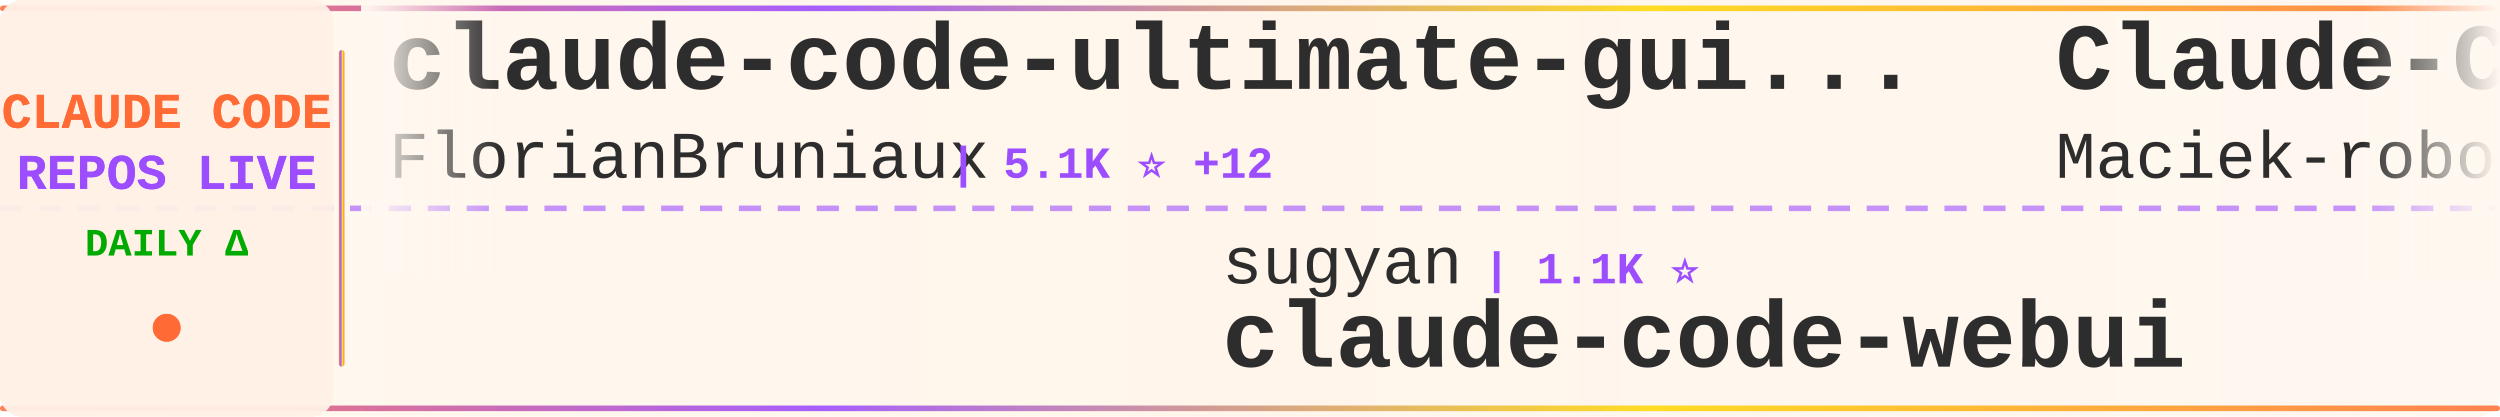
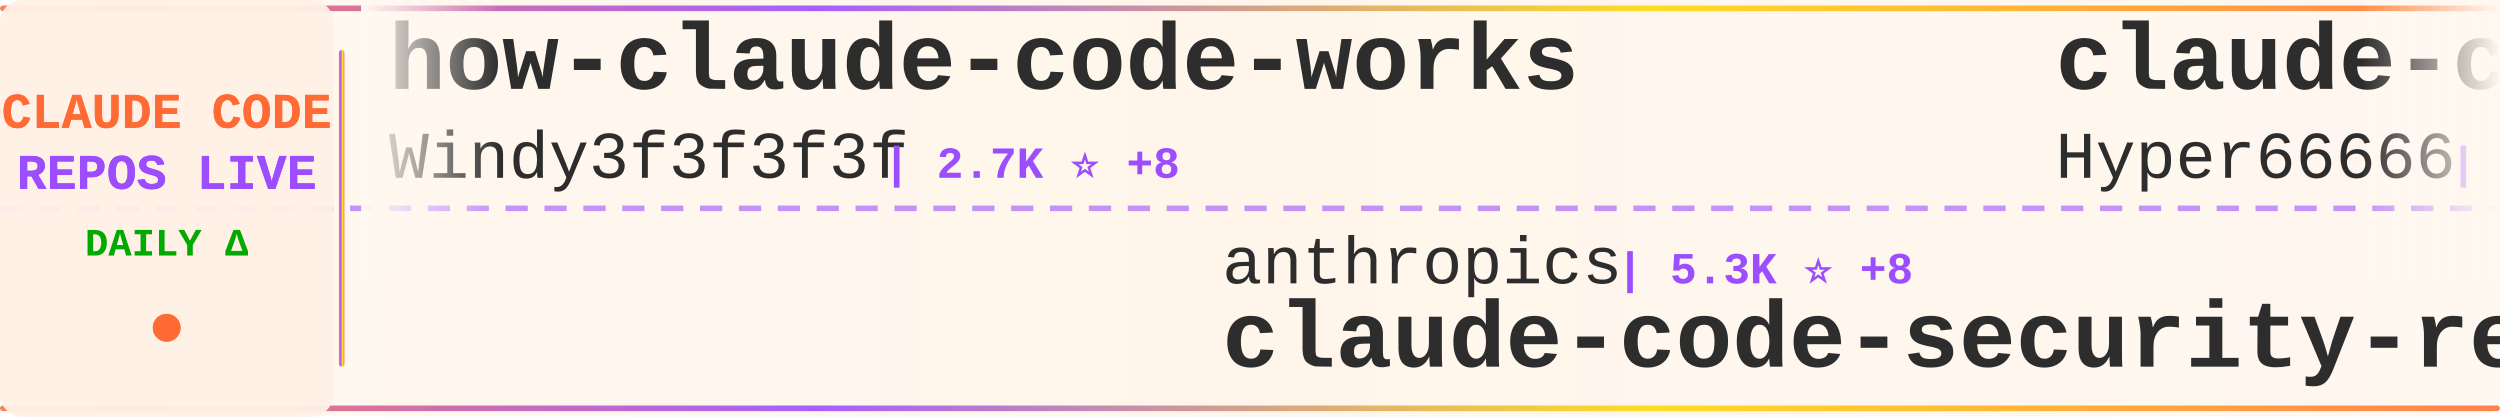
<svg xmlns="http://www.w3.org/2000/svg" width="900" height="150">
  <defs>
    <linearGradient id="tickerBg" x1="0%" y1="0%" x2="100%" y2="0%">
      <stop offset="0%" style="stop-color:#fff8f0;stop-opacity:0.98" />
      <stop offset="50%" style="stop-color:#fff5eb;stop-opacity:1" />
      <stop offset="100%" style="stop-color:#fff8f0;stop-opacity:0.98" />
    </linearGradient>
    <linearGradient id="borderGrad" x1="0%" y1="0%" x2="100%" y2="0%">
      <stop offset="0%" style="stop-color:#FF6B35;stop-opacity:0.85">
        <animate attributeName="stop-opacity" values="0.85;1;0.85" dur="2s" repeatCount="indefinite" />
      </stop>
      <stop offset="33%" style="stop-color:#9C4EFF;stop-opacity:0.9">
        <animate attributeName="stop-opacity" values="0.9;1;0.9" dur="2.2s" repeatCount="indefinite" />
      </stop>
      <stop offset="66%" style="stop-color:#FFD700;stop-opacity:0.85">
        <animate attributeName="stop-opacity" values="0.85;1;0.85" dur="1.8s" repeatCount="indefinite" />
      </stop>
      <stop offset="100%" style="stop-color:#FF6B35;stop-opacity:0.85">
        <animate attributeName="stop-opacity" values="0.85;1;0.85" dur="2s" repeatCount="indefinite" />
      </stop>
    </linearGradient>
    <filter id="textGlow">
      <feGaussianBlur stdDeviation="0.15" result="coloredBlur" />
      <feMerge>
        <feMergeNode in="coloredBlur" />
        <feMergeNode in="SourceGraphic" />
      </feMerge>
    </filter>
    <filter id="metricGlow">
      <feGaussianBlur stdDeviation="0.2" result="coloredBlur" />
      <feMerge>
        <feMergeNode in="coloredBlur" />
        <feMergeNode in="SourceGraphic" />
      </feMerge>
    </filter>
    <linearGradient id="leftFade" x1="0%" y1="0%" x2="100%" y2="0%">
      <stop offset="0%" style="stop-color:#fff8f0;stop-opacity:1" />
      <stop offset="100%" style="stop-color:#fff8f0;stop-opacity:0" />
    </linearGradient>
    <linearGradient id="rightFade" x1="0%" y1="0%" x2="100%" y2="0%">
      <stop offset="0%" style="stop-color:#fff8f0;stop-opacity:0" />
      <stop offset="100%" style="stop-color:#fff8f0;stop-opacity:1" />
    </linearGradient>
  </defs>
  <rect width="900" height="150" fill="url(#tickerBg)" rx="8" />
  <rect x="0" y="2" width="900" height="2" fill="url(#borderGrad)" rx="1" />
  <rect x="0" y="146" width="900" height="2" fill="url(#borderGrad)" rx="1" />
  <line x1="0" y1="75" x2="900" y2="75" stroke="#9C4EFF" stroke-width="2" stroke-dasharray="8 6" opacity="0.6" />
  <rect x="0" y="0" width="120" height="150" fill="#fff0e6" opacity="0.95" rx="8" />
  <text x="60" y="46" font-family="'Courier New', monospace" font-size="18" font-weight="bold" fill="#FF6B35" text-anchor="middle" filter="url(#textGlow)">
    CLAUDE CODE
  </text>
  <text x="60" y="68" font-family="'Courier New', monospace" font-size="18" font-weight="bold" fill="#9C4EFF" text-anchor="middle" filter="url(#textGlow)">
    REPOS LIVE
  </text>
  <text x="60" y="92" font-family="'Courier New', monospace" font-size="14" font-weight="bold" fill="#00aa00" text-anchor="middle">
    DAILY Δ
  </text>
  <circle cx="60" cy="118" r="5" fill="#FF6B35" filter="url(#metricGlow)">
    <animate attributeName="r" values="4;6;4" dur="1.5s" repeatCount="indefinite" />
    <animate attributeName="opacity" values="0.6;1;0.6" dur="1.5s" repeatCount="indefinite" />
  </circle>
  <rect x="122" y="18" width="2" height="114" fill="url(#borderGrad)" rx="1" />
  <clipPath id="tickerClip">
    <rect x="130" y="0" width="770" height="150" />
  </clipPath>
  <g clip-path="url(#tickerClip)">
    <g id="tickerItems">
      <animateTransform attributeName="transform" attributeType="XML" type="translate" from="0 0" to="-3000 0" dur="54s" repeatCount="indefinite" />
      <g transform="translate(0, 0)">
-         <text x="140" y="32" font-family="'Courier New', monospace" font-size="34" font-weight="bold" fill="#2d2d2d">claude-code-ultimate-gui...</text>
-         <text x="140" y="64" font-family="'Courier New', monospace" font-size="24" font-weight="normal" fill="#2d2d2d" opacity="1.0">FlorianBruniaux</text>
-         <text x="342" y="64" font-family="'Courier New', monospace" font-size="16" font-weight="bold" fill="#9C4EFF"> | 5.1K ⭐ +12</text>
+         <text x="140" y="32" font-family="'Courier New', monospace" font-size="34" font-weight="bold" fill="#2d2d2d">how-claude-code-works</text>
+         <text x="140" y="64" font-family="'Courier New', monospace" font-size="24" font-weight="normal" fill="#2d2d2d" opacity="1.0">Windy3f3f3f3f</text>
+         <text x="318" y="64" font-family="'Courier New', monospace" font-size="16" font-weight="bold" fill="#9C4EFF"> | 2.7K ⭐ +8</text>
      </g>
      <g transform="translate(300, 0)">
-         <text x="140" y="102" font-family="'Courier New', monospace" font-size="24" font-weight="normal" fill="#2d2d2d" opacity="1.0">sugyan</text>
-         <text x="234" y="102" font-family="'Courier New', monospace" font-size="16" font-weight="bold" fill="#9C4EFF"> | 1.1K ⭐</text>
-         <text x="140" y="132" font-family="'Courier New', monospace" font-size="34" font-weight="bold" fill="#2d2d2d">claude-code-webui</text>
+         <text x="140" y="102" font-family="'Courier New', monospace" font-size="24" font-weight="normal" fill="#2d2d2d" opacity="1.0">anthropics</text>
+         <text x="282" y="102" font-family="'Courier New', monospace" font-size="16" font-weight="bold" fill="#9C4EFF"> | 5.3K ⭐ +8</text>
+         <text x="140" y="132" font-family="'Courier New', monospace" font-size="34" font-weight="bold" fill="#2d2d2d">claude-code-security-rev...</text>
      </g>
      <g transform="translate(600, 0)">
-         <text x="140" y="32" font-family="'Courier New', monospace" font-size="34" font-weight="bold" fill="#2d2d2d">Claude-Code-Usage-Monito...</text>
-         <text x="140" y="64" font-family="'Courier New', monospace" font-size="24" font-weight="normal" fill="#2d2d2d" opacity="1.0">Maciek-roboblog</text>
-         <text x="342" y="64" font-family="'Courier New', monospace" font-size="16" font-weight="bold" fill="#9C4EFF"> | 8.2K ⭐ +8</text>
+         <text x="140" y="32" font-family="'Courier New', monospace" font-size="34" font-weight="bold" fill="#2d2d2d">claude-code-sourcemap</text>
+         <text x="140" y="64" font-family="'Courier New', monospace" font-size="24" font-weight="normal" fill="#2d2d2d" opacity="1.0">Hyper66666</text>
+         <text x="282" y="64" font-family="'Courier New', monospace" font-size="16" font-weight="bold" fill="#9C4EFF"> | 215 ⭐</text>
      </g>
      <g transform="translate(900, 0)">
-         <text x="140" y="102" font-family="'Courier New', monospace" font-size="24" font-weight="normal" fill="#2d2d2d" opacity="1.0">nicedreamzapp</text>
-         <text x="318" y="102" font-family="'Courier New', monospace" font-size="16" font-weight="bold" fill="#9C4EFF"> | 2.8K ⭐ +23</text>
-         <text x="140" y="132" font-family="'Courier New', monospace" font-size="34" font-weight="bold" fill="#2d2d2d">claude-code-local</text>
+         <text x="140" y="102" font-family="'Courier New', monospace" font-size="24" font-weight="normal" fill="#2d2d2d" opacity="1.0">wanshuiyin</text>
+         <text x="282" y="102" font-family="'Courier New', monospace" font-size="16" font-weight="bold" fill="#9C4EFF"> | 12.3K ⭐ +58</text>
+         <text x="140" y="132" font-family="'Courier New', monospace" font-size="34" font-weight="bold" fill="#2d2d2d">Auto-claude-code-researc...</text>
      </g>
      <g transform="translate(1200, 0)">
-         <text x="140" y="32" font-family="'Courier New', monospace" font-size="34" font-weight="bold" fill="#2d2d2d">claude-code-showcase</text>
-         <text x="140" y="64" font-family="'Courier New', monospace" font-size="24" font-weight="normal" fill="#2d2d2d" opacity="1.0">ChrisWiles</text>
-         <text x="282" y="64" font-family="'Courier New', monospace" font-size="16" font-weight="bold" fill="#9C4EFF"> | 6.0K ⭐ +7</text>
+         <text x="140" y="32" font-family="'Courier New', monospace" font-size="34" font-weight="bold" fill="#2d2d2d">claude-code</text>
+         <text x="140" y="64" font-family="'Courier New', monospace" font-size="24" font-weight="normal" fill="#2d2d2d" opacity="1.0">mehmoodosman</text>
+         <text x="306" y="64" font-family="'Courier New', monospace" font-size="16" font-weight="bold" fill="#9C4EFF"> | 167 ⭐ +1</text>
      </g>
      <g transform="translate(1500, 0)">
-         <text x="140" y="102" font-family="'Courier New', monospace" font-size="24" font-weight="normal" fill="#2d2d2d" opacity="1.0">xorespesp</text>
-         <text x="270" y="102" font-family="'Courier New', monospace" font-size="16" font-weight="bold" fill="#9C4EFF"> | 227 ⭐</text>
-         <text x="140" y="132" font-family="'Courier New', monospace" font-size="34" font-weight="bold" fill="#2d2d2d">claude-code</text>
-       </g>
-       <g transform="translate(1800, 0)">
-         <text x="140" y="32" font-family="'Courier New', monospace" font-size="34" font-weight="bold" fill="#2d2d2d">claude-code-harness</text>
-         <text x="140" y="64" font-family="'Courier New', monospace" font-size="24" font-weight="normal" fill="#2d2d2d" opacity="1.0">Chachamaru127</text>
-         <text x="318" y="64" font-family="'Courier New', monospace" font-size="16" font-weight="bold" fill="#9C4EFF"> | 2.8K ⭐ +14</text>
-       </g>
-       <g transform="translate(2100, 0)">
-         <text x="140" y="102" font-family="'Courier New', monospace" font-size="24" font-weight="normal" fill="#2d2d2d" opacity="1.0">catlog22</text>
-         <text x="258" y="102" font-family="'Courier New', monospace" font-size="16" font-weight="bold" fill="#9C4EFF"> | 2.1K ⭐ +6</text>
-         <text x="140" y="132" font-family="'Courier New', monospace" font-size="34" font-weight="bold" fill="#2d2d2d">Claude-Code-Workflow</text>
-       </g>
-       <g transform="translate(2400, 0)">
-         <text x="140" y="32" font-family="'Courier New', monospace" font-size="34" font-weight="bold" fill="#2d2d2d">claude-code-video-toolki...</text>
-         <text x="140" y="64" font-family="'Courier New', monospace" font-size="24" font-weight="normal" fill="#2d2d2d" opacity="1.0">digitalsamba</text>
-         <text x="306" y="64" font-family="'Courier New', monospace" font-size="16" font-weight="bold" fill="#9C4EFF"> | 1.5K ⭐ +7</text>
-       </g>
-       <g transform="translate(2700, 0)">
        <text x="140" y="102" font-family="'Courier New', monospace" font-size="24" font-weight="normal" fill="#2d2d2d" opacity="1.0">hangsman</text>
        <text x="258" y="102" font-family="'Courier New', monospace" font-size="16" font-weight="bold" fill="#9C4EFF"> | 786 ⭐</text>
        <text x="140" y="132" font-family="'Courier New', monospace" font-size="34" font-weight="bold" fill="#2d2d2d">claude-code-source</text>
      </g>
+       <g transform="translate(1800, 0)">
+         <text x="140" y="32" font-family="'Courier New', monospace" font-size="34" font-weight="bold" fill="#2d2d2d">claude-code-book</text>
+         <text x="140" y="64" font-family="'Courier New', monospace" font-size="24" font-weight="normal" fill="#2d2d2d" opacity="1.0">lintsinghua</text>
+         <text x="294" y="64" font-family="'Courier New', monospace" font-size="16" font-weight="bold" fill="#9C4EFF"> | 3.7K ⭐ +12</text>
+       </g>
+       <g transform="translate(2100, 0)">
+         <text x="140" y="102" font-family="'Courier New', monospace" font-size="24" font-weight="normal" fill="#2d2d2d" opacity="1.0">jarmuine</text>
+         <text x="258" y="102" font-family="'Courier New', monospace" font-size="16" font-weight="bold" fill="#9C4EFF"> | 2.2K ⭐ +5</text>
+         <text x="140" y="132" font-family="'Courier New', monospace" font-size="34" font-weight="bold" fill="#2d2d2d">claude-code</text>
+       </g>
+       <g transform="translate(2400, 0)">
+         <text x="140" y="32" font-family="'Courier New', monospace" font-size="34" font-weight="bold" fill="#2d2d2d">claude-code-workflows</text>
+         <text x="140" y="64" font-family="'Courier New', monospace" font-size="24" font-weight="normal" fill="#2d2d2d" opacity="1.0">OneRedOak</text>
+         <text x="270" y="64" font-family="'Courier New', monospace" font-size="16" font-weight="bold" fill="#9C4EFF"> | 3.8K ⭐</text>
+       </g>
+       <g transform="translate(2700, 0)">
+         <text x="140" y="102" font-family="'Courier New', monospace" font-size="24" font-weight="normal" fill="#2d2d2d" opacity="1.0">lowcortisolprogrammer</text>
+         <text x="414" y="102" font-family="'Courier New', monospace" font-size="16" font-weight="bold" fill="#9C4EFF"> | 171 ⭐</text>
+         <text x="140" y="132" font-family="'Courier New', monospace" font-size="34" font-weight="bold" fill="#2d2d2d">claude-code</text>
+       </g>
      <g transform="translate(3000, 0)">
-         <text x="140" y="32" font-family="'Courier New', monospace" font-size="34" font-weight="bold" fill="#2d2d2d">claude-code-ultimate-gui...</text>
-         <text x="140" y="64" font-family="'Courier New', monospace" font-size="24" font-weight="normal" fill="#2d2d2d" opacity="1.0">FlorianBruniaux</text>
-         <text x="342" y="64" font-family="'Courier New', monospace" font-size="16" font-weight="bold" fill="#9C4EFF"> | 5.1K ⭐ +12</text>
+         <text x="140" y="32" font-family="'Courier New', monospace" font-size="34" font-weight="bold" fill="#2d2d2d">how-claude-code-works</text>
+         <text x="140" y="64" font-family="'Courier New', monospace" font-size="24" font-weight="normal" fill="#2d2d2d" opacity="1.0">Windy3f3f3f3f</text>
+         <text x="318" y="64" font-family="'Courier New', monospace" font-size="16" font-weight="bold" fill="#9C4EFF"> | 2.7K ⭐ +8</text>
      </g>
      <g transform="translate(3300, 0)">
-         <text x="140" y="102" font-family="'Courier New', monospace" font-size="24" font-weight="normal" fill="#2d2d2d" opacity="1.0">sugyan</text>
-         <text x="234" y="102" font-family="'Courier New', monospace" font-size="16" font-weight="bold" fill="#9C4EFF"> | 1.1K ⭐</text>
-         <text x="140" y="132" font-family="'Courier New', monospace" font-size="34" font-weight="bold" fill="#2d2d2d">claude-code-webui</text>
+         <text x="140" y="102" font-family="'Courier New', monospace" font-size="24" font-weight="normal" fill="#2d2d2d" opacity="1.0">anthropics</text>
+         <text x="282" y="102" font-family="'Courier New', monospace" font-size="16" font-weight="bold" fill="#9C4EFF"> | 5.3K ⭐ +8</text>
+         <text x="140" y="132" font-family="'Courier New', monospace" font-size="34" font-weight="bold" fill="#2d2d2d">claude-code-security-rev...</text>
      </g>
      <g transform="translate(3600, 0)">
-         <text x="140" y="32" font-family="'Courier New', monospace" font-size="34" font-weight="bold" fill="#2d2d2d">Claude-Code-Usage-Monito...</text>
-         <text x="140" y="64" font-family="'Courier New', monospace" font-size="24" font-weight="normal" fill="#2d2d2d" opacity="1.0">Maciek-roboblog</text>
-         <text x="342" y="64" font-family="'Courier New', monospace" font-size="16" font-weight="bold" fill="#9C4EFF"> | 8.2K ⭐ +8</text>
+         <text x="140" y="32" font-family="'Courier New', monospace" font-size="34" font-weight="bold" fill="#2d2d2d">claude-code-sourcemap</text>
+         <text x="140" y="64" font-family="'Courier New', monospace" font-size="24" font-weight="normal" fill="#2d2d2d" opacity="1.0">Hyper66666</text>
+         <text x="282" y="64" font-family="'Courier New', monospace" font-size="16" font-weight="bold" fill="#9C4EFF"> | 215 ⭐</text>
      </g>
      <g transform="translate(3900, 0)">
-         <text x="140" y="102" font-family="'Courier New', monospace" font-size="24" font-weight="normal" fill="#2d2d2d" opacity="1.0">nicedreamzapp</text>
-         <text x="318" y="102" font-family="'Courier New', monospace" font-size="16" font-weight="bold" fill="#9C4EFF"> | 2.8K ⭐ +23</text>
-         <text x="140" y="132" font-family="'Courier New', monospace" font-size="34" font-weight="bold" fill="#2d2d2d">claude-code-local</text>
+         <text x="140" y="102" font-family="'Courier New', monospace" font-size="24" font-weight="normal" fill="#2d2d2d" opacity="1.0">wanshuiyin</text>
+         <text x="282" y="102" font-family="'Courier New', monospace" font-size="16" font-weight="bold" fill="#9C4EFF"> | 12.3K ⭐ +58</text>
+         <text x="140" y="132" font-family="'Courier New', monospace" font-size="34" font-weight="bold" fill="#2d2d2d">Auto-claude-code-researc...</text>
      </g>
    </g>
  </g>
  <rect x="130" y="0" width="50" height="100" fill="url(#leftFade)" />
  <rect x="850" y="0" width="50" height="100" fill="url(#rightFade)" />
</svg>
